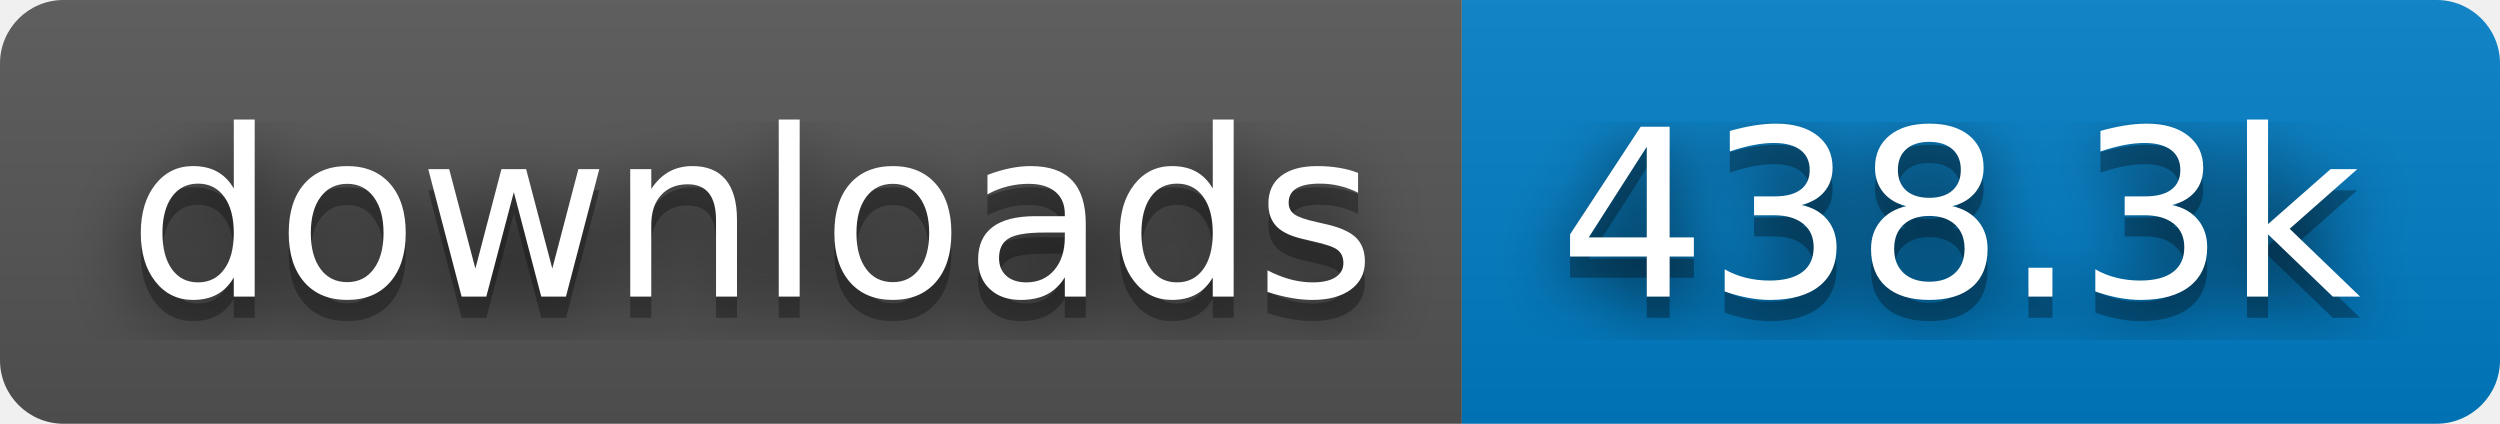
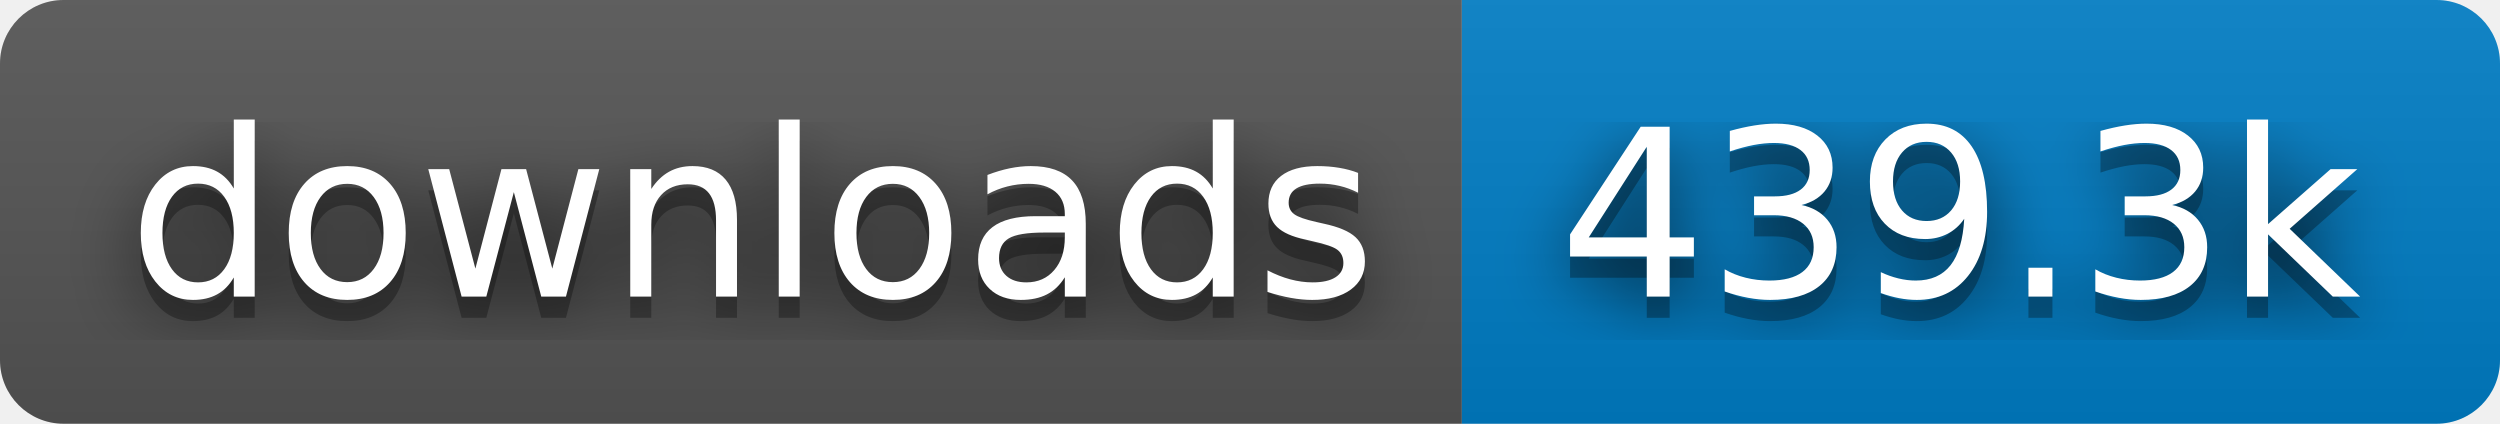
- <svg xmlns="http://www.w3.org/2000/svg" width="118" height="20" role="img" aria-label="downloads: 438.3k">
+ <svg xmlns="http://www.w3.org/2000/svg" width="118" height="20" role="img" aria-label="downloads: 439.3k">
  <filter id="blur">
    <feGaussianBlur stdDeviation="16" />
  </filter>
  <linearGradient id="s" x2="0" y2="100%">
    <stop offset="0" stop-color="#bbb" stop-opacity=".1" />
    <stop offset="1" stop-opacity=".1" />
  </linearGradient>
  <clipPath id="r">
    <rect width="118" height="20" rx="3" />
  </clipPath>
  <g clip-path="url(#r)">
    <rect width="69" height="20" fill="#555" />
    <rect x="69" width="49" height="20" fill="#007ec6" />
    <rect width="118" height="20" fill="url(#s)" />
  </g>
  <g fill="#fff" text-anchor="middle" font-family="Verdana,Geneva,DejaVu Sans,sans-serif" text-rendering="geometricPrecision" font-size="110">
    <g transform="scale(.1)">
      <g aria-hidden="true" fill="#010101">
        <text x="355" y="150" fill-opacity=".8" filter="url(#blur)" textLength="590">downloads</text>
        <text x="355" y="150" fill-opacity=".3" textLength="590">downloads</text>
      </g>
      <text x="355" y="140" textLength="590">downloads</text>
    </g>
    <g transform="scale(.1)">
      <g aria-hidden="true" fill="#010101">
-         <text x="925" y="150" fill-opacity=".8" filter="url(#blur)" textLength="390">438.3k</text>
-         <text x="925" y="150" fill-opacity=".3" textLength="390">438.3k</text>
+         <text x="925" y="150" fill-opacity=".8" filter="url(#blur)" textLength="390">439.3k</text>
+         <text x="925" y="150" fill-opacity=".3" textLength="390">439.3k</text>
      </g>
-       <text x="925" y="140" textLength="390">438.3k</text>
+       <text x="925" y="140" textLength="390">439.3k</text>
    </g>
  </g>
</svg>
